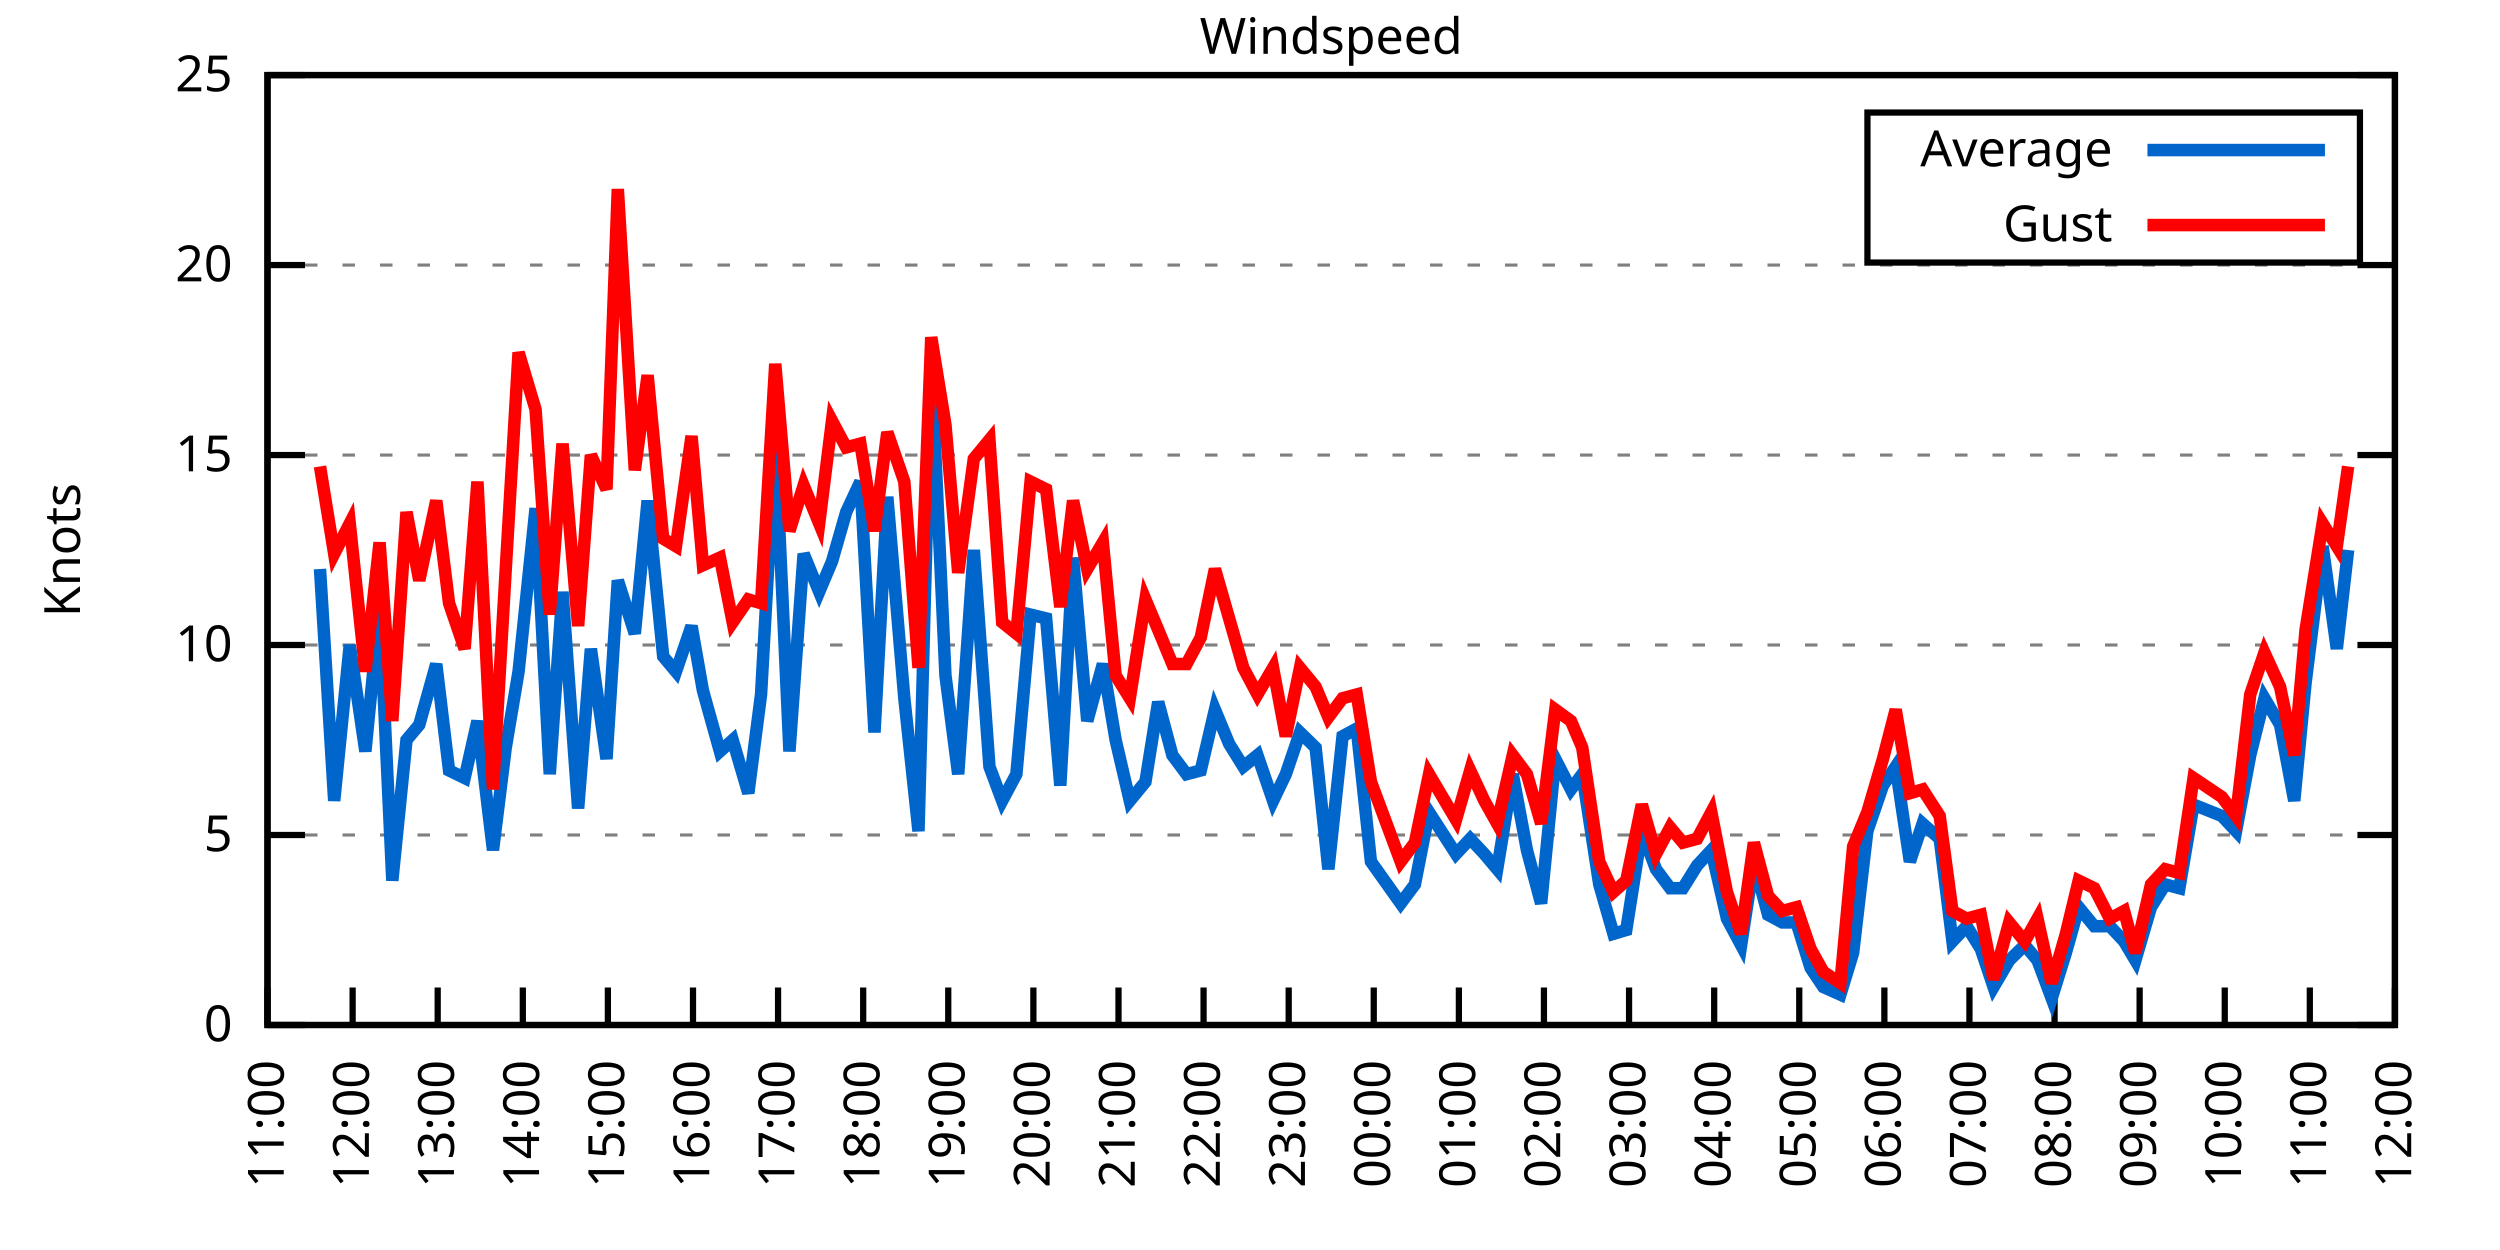
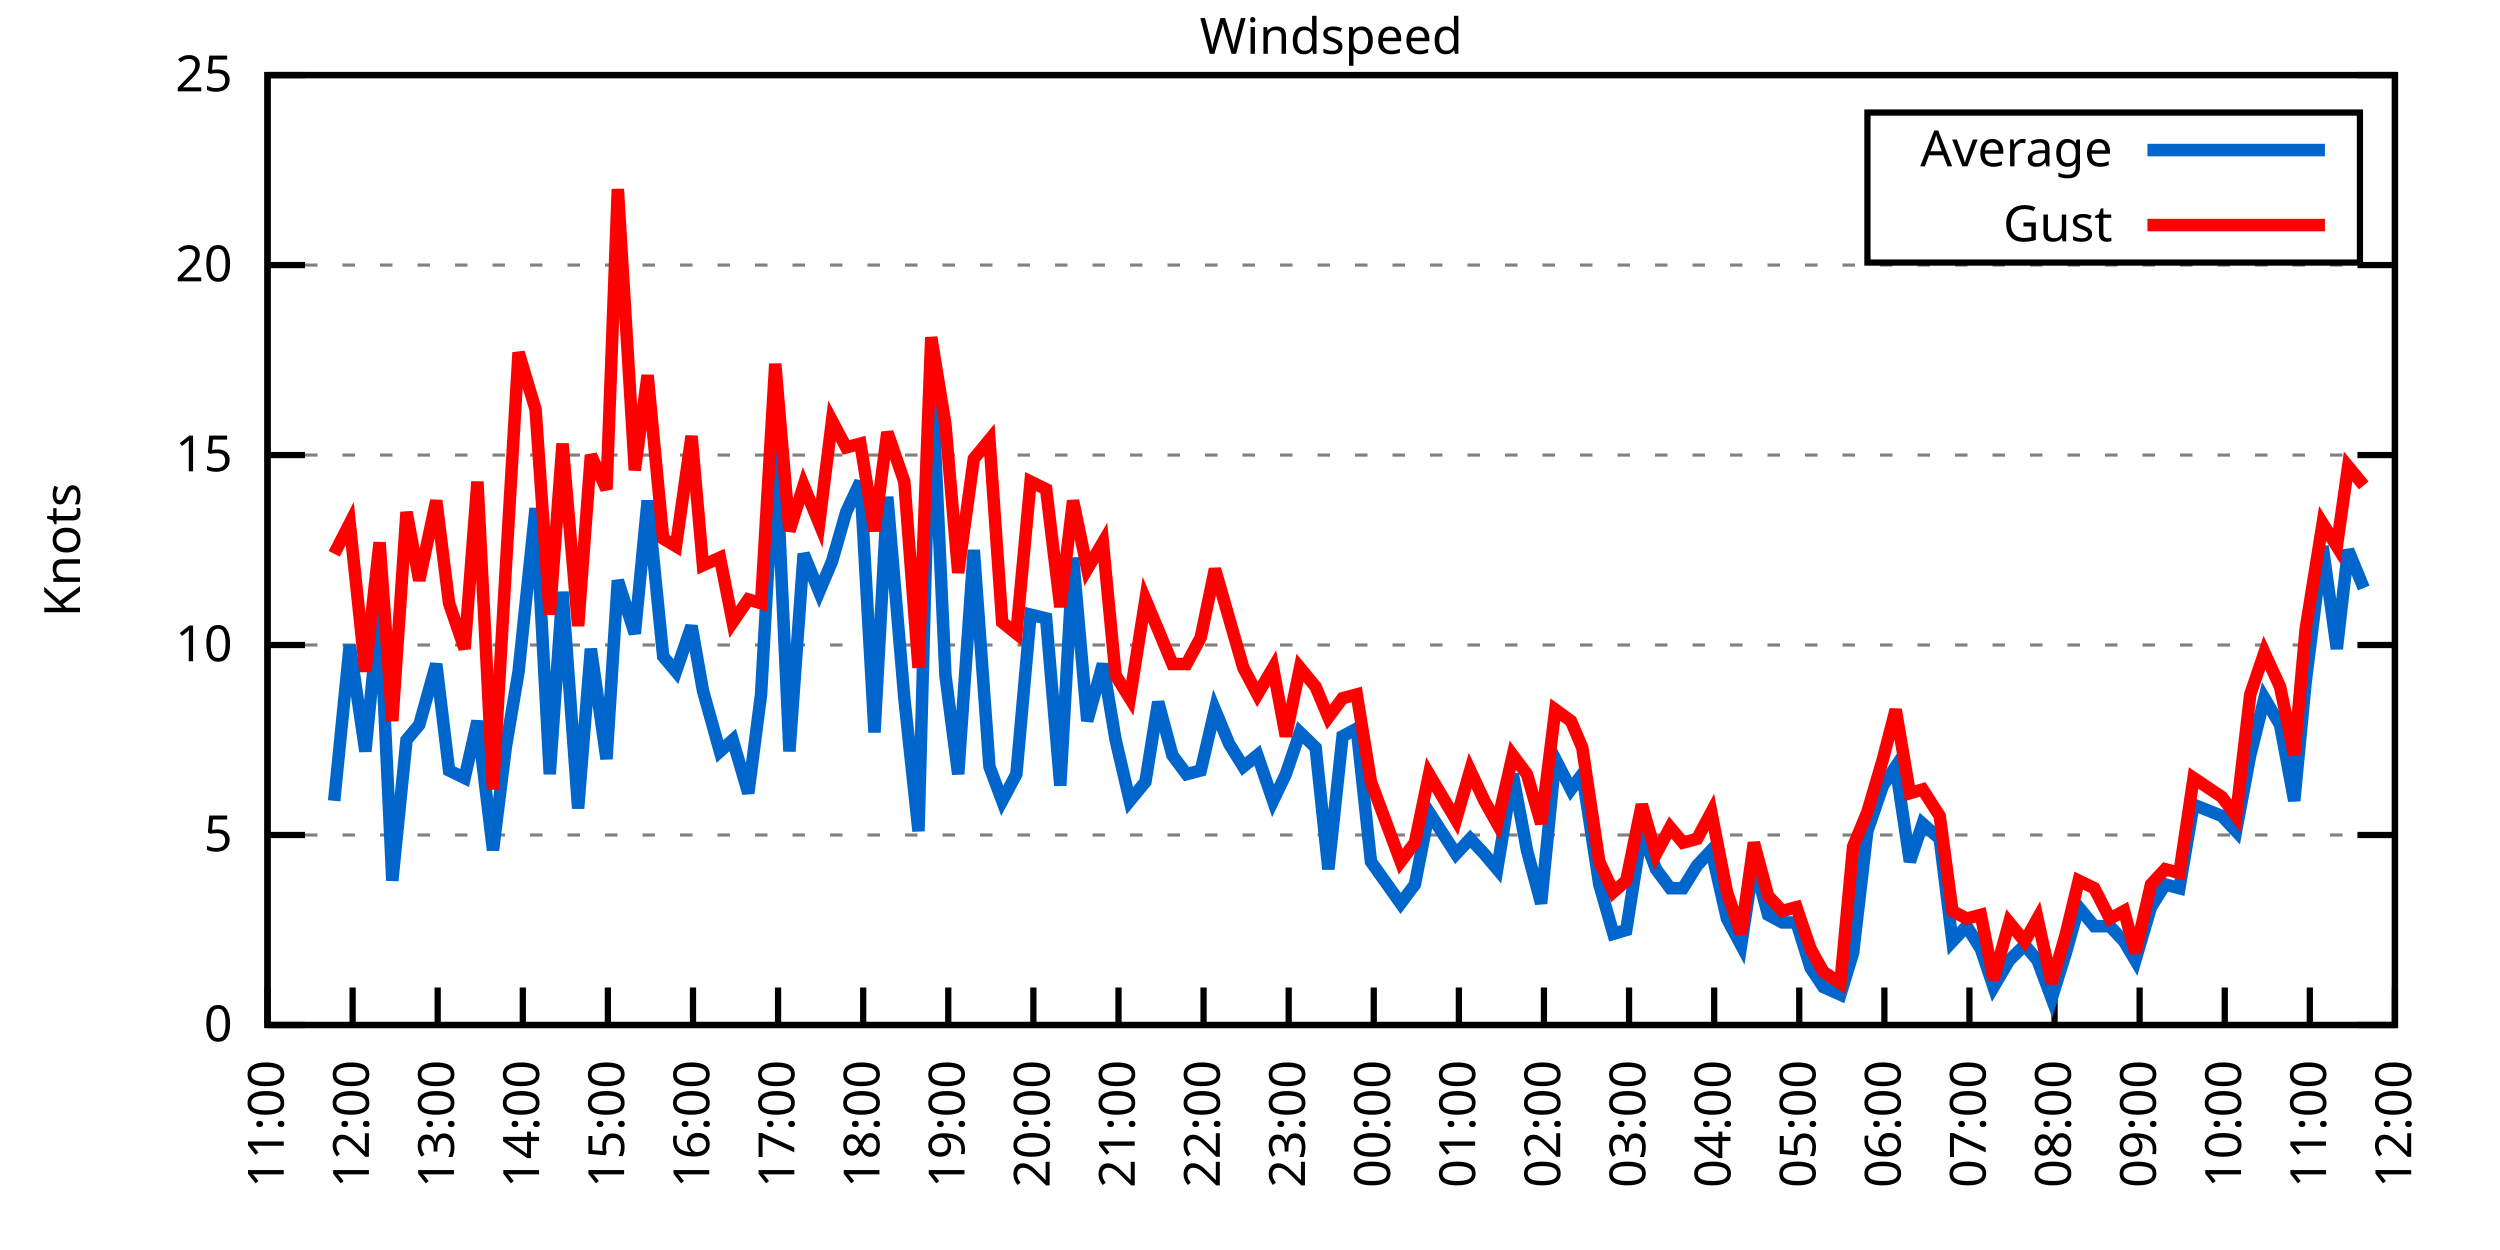
<svg xmlns="http://www.w3.org/2000/svg" xmlns:xlink="http://www.w3.org/1999/xlink" width="400" height="200" viewBox="0 0 400 200">
  <g id="gnuplot_canvas">
    <rect x="0" y="0" width="400" height="200" fill="none" />
    <defs>
      <circle id="gpDot" r="0.5" stroke-width="0.5" stroke="currentColor" />
      <path id="gpPt0" stroke-width="0.333" stroke="currentColor" d="M-1,0 h2 M0,-1 v2" />
      <path id="gpPt1" stroke-width="0.333" stroke="currentColor" d="M-1,-1 L1,1 M1,-1 L-1,1" />
      <path id="gpPt2" stroke-width="0.333" stroke="currentColor" d="M-1,0 L1,0 M0,-1 L0,1 M-1,-1 L1,1 M-1,1 L1,-1" />
      <rect id="gpPt3" stroke-width="0.333" stroke="currentColor" x="-1" y="-1" width="2" height="2" />
      <rect id="gpPt4" stroke-width="0.333" stroke="currentColor" fill="currentColor" x="-1" y="-1" width="2" height="2" />
      <circle id="gpPt5" stroke-width="0.333" stroke="currentColor" cx="0" cy="0" r="1" />
      <use xlink:href="#gpPt5" id="gpPt6" fill="currentColor" stroke="none" />
      <path id="gpPt7" stroke-width="0.333" stroke="currentColor" d="M0,-1.33 L-1.33,0.67 L1.33,0.67 z" />
      <use xlink:href="#gpPt7" id="gpPt8" fill="currentColor" stroke="none" />
      <use xlink:href="#gpPt7" id="gpPt9" stroke="currentColor" transform="rotate(180)" />
      <use xlink:href="#gpPt9" id="gpPt10" fill="currentColor" stroke="none" />
      <use xlink:href="#gpPt3" id="gpPt11" stroke="currentColor" transform="rotate(45)" />
      <use xlink:href="#gpPt11" id="gpPt12" fill="currentColor" stroke="none" />
      <path id="gpPt13" stroke-width="0.333" stroke="currentColor" d="M0,1.330 L1.265,0.411 L0.782,-1.067 L-0.782,-1.076 L-1.265,0.411 z" />
      <use xlink:href="#gpPt13" id="gpPt14" fill="currentColor" stroke="none" />
      <filter id="textbox" filterUnits="objectBoundingBox" x="0" y="0" height="1" width="1">
        <feFlood flood-color="white" flood-opacity="1" result="bgnd" />
        <feComposite in="SourceGraphic" in2="bgnd" operator="atop" />
      </filter>
      <filter id="greybox" filterUnits="objectBoundingBox" x="0" y="0" height="1" width="1">
        <feFlood flood-color="lightgrey" flood-opacity="1" result="grey" />
        <feComposite in="SourceGraphic" in2="grey" operator="atop" />
      </filter>
    </defs>
    <g fill="none" color="white" stroke="currentColor" stroke-width="1.00" stroke-linecap="butt" stroke-linejoin="miter">
</g>
    <g fill="none" color="black" stroke="currentColor" stroke-width="1.00" stroke-linecap="butt" stroke-linejoin="miter">
      <g stroke="none" shape-rendering="crispEdges">
        <polygon fill="rgb(255, 255, 255)" points="42.80,164.00 383.18,164.00 383.18,12.02 42.80,12.02 " />
      </g>
    </g>
    <g fill="none" color="black" stroke="currentColor" stroke-width="1.00" stroke-linecap="butt" stroke-linejoin="miter">
</g>
    <g fill="none" color="black" stroke="black" stroke-width="0.50" stroke-linecap="butt" stroke-linejoin="miter">
</g>
    <g fill="none" color="gray" stroke="currentColor" stroke-width="0.50" stroke-linecap="butt" stroke-linejoin="miter">
      <path stroke="gray" stroke-dasharray="2,4" class="gridline" d="M42.80,164.00 L383.19,164.00  " />
    </g>
    <g fill="none" color="gray" stroke="gray" stroke-width="1.00" stroke-linecap="butt" stroke-linejoin="miter">
</g>
    <g fill="none" color="black" stroke="currentColor" stroke-width="1.00" stroke-linecap="butt" stroke-linejoin="miter">
      <path stroke="black" d="M42.80,164.00 L48.80,164.00 M383.19,164.00 L377.19,164.00  " />
      <g transform="translate(37.20,166.60)" stroke="none" fill="black" font-family="Sans" font-size="8.00" text-anchor="end">
        <text>
          <tspan font-family="Sans"> 0</tspan>
        </text>
      </g>
    </g>
    <g fill="none" color="black" stroke="currentColor" stroke-width="1.00" stroke-linecap="butt" stroke-linejoin="miter">
</g>
    <g fill="none" color="black" stroke="black" stroke-width="0.50" stroke-linecap="butt" stroke-linejoin="miter">
</g>
    <g fill="none" color="gray" stroke="currentColor" stroke-width="0.50" stroke-linecap="butt" stroke-linejoin="miter">
      <path stroke="gray" stroke-dasharray="2,4" class="gridline" d="M42.80,133.60 L383.19,133.60  " />
    </g>
    <g fill="none" color="gray" stroke="gray" stroke-width="1.00" stroke-linecap="butt" stroke-linejoin="miter">
</g>
    <g fill="none" color="black" stroke="currentColor" stroke-width="1.00" stroke-linecap="butt" stroke-linejoin="miter">
      <path stroke="black" d="M42.80,133.60 L48.80,133.60 M383.19,133.60 L377.19,133.60  " />
      <g transform="translate(37.20,136.20)" stroke="none" fill="black" font-family="Sans" font-size="8.00" text-anchor="end">
        <text>
          <tspan font-family="Sans"> 5</tspan>
        </text>
      </g>
    </g>
    <g fill="none" color="black" stroke="currentColor" stroke-width="1.00" stroke-linecap="butt" stroke-linejoin="miter">
</g>
    <g fill="none" color="black" stroke="black" stroke-width="0.50" stroke-linecap="butt" stroke-linejoin="miter">
</g>
    <g fill="none" color="gray" stroke="currentColor" stroke-width="0.50" stroke-linecap="butt" stroke-linejoin="miter">
      <path stroke="gray" stroke-dasharray="2,4" class="gridline" d="M42.80,103.20 L383.19,103.20  " />
    </g>
    <g fill="none" color="gray" stroke="gray" stroke-width="1.00" stroke-linecap="butt" stroke-linejoin="miter">
</g>
    <g fill="none" color="black" stroke="currentColor" stroke-width="1.00" stroke-linecap="butt" stroke-linejoin="miter">
      <path stroke="black" d="M42.80,103.20 L48.80,103.20 M383.19,103.20 L377.19,103.20  " />
      <g transform="translate(37.20,105.80)" stroke="none" fill="black" font-family="Sans" font-size="8.00" text-anchor="end">
        <text>
          <tspan font-family="Sans"> 10</tspan>
        </text>
      </g>
    </g>
    <g fill="none" color="black" stroke="currentColor" stroke-width="1.00" stroke-linecap="butt" stroke-linejoin="miter">
</g>
    <g fill="none" color="black" stroke="black" stroke-width="0.50" stroke-linecap="butt" stroke-linejoin="miter">
</g>
    <g fill="none" color="gray" stroke="currentColor" stroke-width="0.50" stroke-linecap="butt" stroke-linejoin="miter">
      <path stroke="gray" stroke-dasharray="2,4" class="gridline" d="M42.80,72.81 L383.19,72.81  " />
    </g>
    <g fill="none" color="gray" stroke="gray" stroke-width="1.00" stroke-linecap="butt" stroke-linejoin="miter">
</g>
    <g fill="none" color="black" stroke="currentColor" stroke-width="1.00" stroke-linecap="butt" stroke-linejoin="miter">
      <path stroke="black" d="M42.80,72.81 L48.80,72.81 M383.19,72.81 L377.19,72.81  " />
      <g transform="translate(37.20,75.41)" stroke="none" fill="black" font-family="Sans" font-size="8.00" text-anchor="end">
        <text>
          <tspan font-family="Sans"> 15</tspan>
        </text>
      </g>
    </g>
    <g fill="none" color="black" stroke="currentColor" stroke-width="1.00" stroke-linecap="butt" stroke-linejoin="miter">
</g>
    <g fill="none" color="black" stroke="black" stroke-width="0.50" stroke-linecap="butt" stroke-linejoin="miter">
</g>
    <g fill="none" color="gray" stroke="currentColor" stroke-width="0.50" stroke-linecap="butt" stroke-linejoin="miter">
      <path stroke="gray" stroke-dasharray="2,4" class="gridline" d="M42.80,42.41 L383.19,42.41  " />
    </g>
    <g fill="none" color="gray" stroke="gray" stroke-width="1.00" stroke-linecap="butt" stroke-linejoin="miter">
</g>
    <g fill="none" color="black" stroke="currentColor" stroke-width="1.00" stroke-linecap="butt" stroke-linejoin="miter">
      <path stroke="black" d="M42.80,42.41 L48.80,42.41 M383.19,42.41 L377.19,42.41  " />
      <g transform="translate(37.20,45.01)" stroke="none" fill="black" font-family="Sans" font-size="8.00" text-anchor="end">
        <text>
          <tspan font-family="Sans"> 20</tspan>
        </text>
      </g>
    </g>
    <g fill="none" color="black" stroke="currentColor" stroke-width="1.00" stroke-linecap="butt" stroke-linejoin="miter">
</g>
    <g fill="none" color="black" stroke="black" stroke-width="0.50" stroke-linecap="butt" stroke-linejoin="miter">
</g>
    <g fill="none" color="gray" stroke="currentColor" stroke-width="0.50" stroke-linecap="butt" stroke-linejoin="miter">
      <path stroke="gray" stroke-dasharray="2,4" class="gridline" d="M42.80,12.01 L383.19,12.01  " />
    </g>
    <g fill="none" color="gray" stroke="gray" stroke-width="1.00" stroke-linecap="butt" stroke-linejoin="miter">
</g>
    <g fill="none" color="black" stroke="currentColor" stroke-width="1.00" stroke-linecap="butt" stroke-linejoin="miter">
      <path stroke="black" d="M42.80,12.01 L48.80,12.01 M383.19,12.01 L377.19,12.01  " />
      <g transform="translate(37.20,14.61)" stroke="none" fill="black" font-family="Sans" font-size="8.00" text-anchor="end">
        <text>
          <tspan font-family="Sans"> 25</tspan>
        </text>
      </g>
    </g>
    <g fill="none" color="black" stroke="currentColor" stroke-width="1.00" stroke-linecap="butt" stroke-linejoin="miter">
      <path stroke="black" d="M42.80,164.00 L42.80,158.00  " />
      <g transform="translate(45.40,169.60) rotate(270.00)" stroke="none" fill="black" font-family="Sans" font-size="8.00" text-anchor="end">
        <text>
          <tspan font-family="Sans">11:00</tspan>
        </text>
      </g>
    </g>
    <g fill="none" color="black" stroke="currentColor" stroke-width="1.00" stroke-linecap="butt" stroke-linejoin="miter">
      <path stroke="black" d="M56.42,164.00 L56.42,158.00  " />
      <g transform="translate(59.02,169.60) rotate(270.00)" stroke="none" fill="black" font-family="Sans" font-size="8.00" text-anchor="end">
        <text>
          <tspan font-family="Sans">12:00</tspan>
        </text>
      </g>
    </g>
    <g fill="none" color="black" stroke="currentColor" stroke-width="1.00" stroke-linecap="butt" stroke-linejoin="miter">
      <path stroke="black" d="M70.03,164.00 L70.03,158.00  " />
      <g transform="translate(72.63,169.60) rotate(270.00)" stroke="none" fill="black" font-family="Sans" font-size="8.00" text-anchor="end">
        <text>
          <tspan font-family="Sans">13:00</tspan>
        </text>
      </g>
    </g>
    <g fill="none" color="black" stroke="currentColor" stroke-width="1.00" stroke-linecap="butt" stroke-linejoin="miter">
      <path stroke="black" d="M83.65,164.00 L83.65,158.00  " />
      <g transform="translate(86.25,169.60) rotate(270.00)" stroke="none" fill="black" font-family="Sans" font-size="8.00" text-anchor="end">
        <text>
          <tspan font-family="Sans">14:00</tspan>
        </text>
      </g>
    </g>
    <g fill="none" color="black" stroke="currentColor" stroke-width="1.00" stroke-linecap="butt" stroke-linejoin="miter">
      <path stroke="black" d="M97.26,164.00 L97.26,158.00  " />
      <g transform="translate(99.86,169.60) rotate(270.00)" stroke="none" fill="black" font-family="Sans" font-size="8.00" text-anchor="end">
        <text>
          <tspan font-family="Sans">15:00</tspan>
        </text>
      </g>
    </g>
    <g fill="none" color="black" stroke="currentColor" stroke-width="1.00" stroke-linecap="butt" stroke-linejoin="miter">
      <path stroke="black" d="M110.88,164.00 L110.88,158.00  " />
      <g transform="translate(113.48,169.60) rotate(270.00)" stroke="none" fill="black" font-family="Sans" font-size="8.00" text-anchor="end">
        <text>
          <tspan font-family="Sans">16:00</tspan>
        </text>
      </g>
    </g>
    <g fill="none" color="black" stroke="currentColor" stroke-width="1.00" stroke-linecap="butt" stroke-linejoin="miter">
      <path stroke="black" d="M124.49,164.00 L124.49,158.00  " />
      <g transform="translate(127.09,169.60) rotate(270.00)" stroke="none" fill="black" font-family="Sans" font-size="8.00" text-anchor="end">
        <text>
          <tspan font-family="Sans">17:00</tspan>
        </text>
      </g>
    </g>
    <g fill="none" color="black" stroke="currentColor" stroke-width="1.00" stroke-linecap="butt" stroke-linejoin="miter">
      <path stroke="black" d="M138.11,164.00 L138.11,158.00  " />
      <g transform="translate(140.71,169.60) rotate(270.00)" stroke="none" fill="black" font-family="Sans" font-size="8.00" text-anchor="end">
        <text>
          <tspan font-family="Sans">18:00</tspan>
        </text>
      </g>
    </g>
    <g fill="none" color="black" stroke="currentColor" stroke-width="1.00" stroke-linecap="butt" stroke-linejoin="miter">
      <path stroke="black" d="M151.72,164.00 L151.72,158.00  " />
      <g transform="translate(154.32,169.60) rotate(270.00)" stroke="none" fill="black" font-family="Sans" font-size="8.00" text-anchor="end">
        <text>
          <tspan font-family="Sans">19:00</tspan>
        </text>
      </g>
    </g>
    <g fill="none" color="black" stroke="currentColor" stroke-width="1.00" stroke-linecap="butt" stroke-linejoin="miter">
      <path stroke="black" d="M165.34,164.00 L165.34,158.00  " />
      <g transform="translate(167.94,169.60) rotate(270.00)" stroke="none" fill="black" font-family="Sans" font-size="8.00" text-anchor="end">
        <text>
          <tspan font-family="Sans">20:00</tspan>
        </text>
      </g>
    </g>
    <g fill="none" color="black" stroke="currentColor" stroke-width="1.00" stroke-linecap="butt" stroke-linejoin="miter">
      <path stroke="black" d="M178.96,164.00 L178.96,158.00  " />
      <g transform="translate(181.56,169.60) rotate(270.00)" stroke="none" fill="black" font-family="Sans" font-size="8.00" text-anchor="end">
        <text>
          <tspan font-family="Sans">21:00</tspan>
        </text>
      </g>
    </g>
    <g fill="none" color="black" stroke="currentColor" stroke-width="1.00" stroke-linecap="butt" stroke-linejoin="miter">
      <path stroke="black" d="M192.57,164.00 L192.57,158.00  " />
      <g transform="translate(195.17,169.60) rotate(270.00)" stroke="none" fill="black" font-family="Sans" font-size="8.00" text-anchor="end">
        <text>
          <tspan font-family="Sans">22:00</tspan>
        </text>
      </g>
    </g>
    <g fill="none" color="black" stroke="currentColor" stroke-width="1.00" stroke-linecap="butt" stroke-linejoin="miter">
      <path stroke="black" d="M206.19,164.00 L206.19,158.00  " />
      <g transform="translate(208.79,169.60) rotate(270.00)" stroke="none" fill="black" font-family="Sans" font-size="8.00" text-anchor="end">
        <text>
          <tspan font-family="Sans">23:00</tspan>
        </text>
      </g>
    </g>
    <g fill="none" color="black" stroke="currentColor" stroke-width="1.00" stroke-linecap="butt" stroke-linejoin="miter">
      <path stroke="black" d="M219.80,164.00 L219.80,158.00  " />
      <g transform="translate(222.40,169.60) rotate(270.00)" stroke="none" fill="black" font-family="Sans" font-size="8.00" text-anchor="end">
        <text>
          <tspan font-family="Sans">00:00</tspan>
        </text>
      </g>
    </g>
    <g fill="none" color="black" stroke="currentColor" stroke-width="1.00" stroke-linecap="butt" stroke-linejoin="miter">
      <path stroke="black" d="M233.42,164.00 L233.42,158.00  " />
      <g transform="translate(236.02,169.60) rotate(270.00)" stroke="none" fill="black" font-family="Sans" font-size="8.00" text-anchor="end">
        <text>
          <tspan font-family="Sans">01:00</tspan>
        </text>
      </g>
    </g>
    <g fill="none" color="black" stroke="currentColor" stroke-width="1.00" stroke-linecap="butt" stroke-linejoin="miter">
      <path stroke="black" d="M247.03,164.00 L247.03,158.00  " />
      <g transform="translate(249.63,169.60) rotate(270.00)" stroke="none" fill="black" font-family="Sans" font-size="8.00" text-anchor="end">
        <text>
          <tspan font-family="Sans">02:00</tspan>
        </text>
      </g>
    </g>
    <g fill="none" color="black" stroke="currentColor" stroke-width="1.00" stroke-linecap="butt" stroke-linejoin="miter">
      <path stroke="black" d="M260.65,164.00 L260.65,158.00  " />
      <g transform="translate(263.25,169.60) rotate(270.00)" stroke="none" fill="black" font-family="Sans" font-size="8.00" text-anchor="end">
        <text>
          <tspan font-family="Sans">03:00</tspan>
        </text>
      </g>
    </g>
    <g fill="none" color="black" stroke="currentColor" stroke-width="1.00" stroke-linecap="butt" stroke-linejoin="miter">
      <path stroke="black" d="M274.27,164.00 L274.27,158.00  " />
      <g transform="translate(276.87,169.60) rotate(270.00)" stroke="none" fill="black" font-family="Sans" font-size="8.00" text-anchor="end">
        <text>
          <tspan font-family="Sans">04:00</tspan>
        </text>
      </g>
    </g>
    <g fill="none" color="black" stroke="currentColor" stroke-width="1.00" stroke-linecap="butt" stroke-linejoin="miter">
      <path stroke="black" d="M287.88,164.00 L287.88,158.00  " />
      <g transform="translate(290.48,169.60) rotate(270.00)" stroke="none" fill="black" font-family="Sans" font-size="8.00" text-anchor="end">
        <text>
          <tspan font-family="Sans">05:00</tspan>
        </text>
      </g>
    </g>
    <g fill="none" color="black" stroke="currentColor" stroke-width="1.00" stroke-linecap="butt" stroke-linejoin="miter">
      <path stroke="black" d="M301.50,164.00 L301.50,158.00  " />
      <g transform="translate(304.10,169.60) rotate(270.00)" stroke="none" fill="black" font-family="Sans" font-size="8.00" text-anchor="end">
        <text>
          <tspan font-family="Sans">06:00</tspan>
        </text>
      </g>
    </g>
    <g fill="none" color="black" stroke="currentColor" stroke-width="1.00" stroke-linecap="butt" stroke-linejoin="miter">
      <path stroke="black" d="M315.11,164.00 L315.11,158.00  " />
      <g transform="translate(317.71,169.60) rotate(270.00)" stroke="none" fill="black" font-family="Sans" font-size="8.00" text-anchor="end">
        <text>
          <tspan font-family="Sans">07:00</tspan>
        </text>
      </g>
    </g>
    <g fill="none" color="black" stroke="currentColor" stroke-width="1.00" stroke-linecap="butt" stroke-linejoin="miter">
      <path stroke="black" d="M328.73,164.00 L328.73,158.00  " />
      <g transform="translate(331.33,169.60) rotate(270.00)" stroke="none" fill="black" font-family="Sans" font-size="8.00" text-anchor="end">
        <text>
          <tspan font-family="Sans">08:00</tspan>
        </text>
      </g>
    </g>
    <g fill="none" color="black" stroke="currentColor" stroke-width="1.00" stroke-linecap="butt" stroke-linejoin="miter">
      <path stroke="black" d="M342.34,164.00 L342.34,158.00  " />
      <g transform="translate(344.94,169.60) rotate(270.00)" stroke="none" fill="black" font-family="Sans" font-size="8.00" text-anchor="end">
        <text>
          <tspan font-family="Sans">09:00</tspan>
        </text>
      </g>
    </g>
    <g fill="none" color="black" stroke="currentColor" stroke-width="1.00" stroke-linecap="butt" stroke-linejoin="miter">
      <path stroke="black" d="M355.96,164.00 L355.96,158.00  " />
      <g transform="translate(358.56,169.60) rotate(270.00)" stroke="none" fill="black" font-family="Sans" font-size="8.00" text-anchor="end">
        <text>
          <tspan font-family="Sans">10:00</tspan>
        </text>
      </g>
    </g>
    <g fill="none" color="black" stroke="currentColor" stroke-width="1.00" stroke-linecap="butt" stroke-linejoin="miter">
      <path stroke="black" d="M369.57,164.00 L369.57,158.00  " />
      <g transform="translate(372.17,169.60) rotate(270.00)" stroke="none" fill="black" font-family="Sans" font-size="8.00" text-anchor="end">
        <text>
          <tspan font-family="Sans">11:00</tspan>
        </text>
      </g>
    </g>
    <g fill="none" color="black" stroke="currentColor" stroke-width="1.00" stroke-linecap="butt" stroke-linejoin="miter">
      <path stroke="black" d="M383.19,164.00 L383.19,158.00  " />
      <g transform="translate(385.79,169.60) rotate(270.00)" stroke="none" fill="black" font-family="Sans" font-size="8.00" text-anchor="end">
        <text>
          <tspan font-family="Sans">12:00</tspan>
        </text>
      </g>
    </g>
    <g fill="none" color="black" stroke="currentColor" stroke-width="1.00" stroke-linecap="butt" stroke-linejoin="miter">
</g>
    <g fill="none" color="black" stroke="currentColor" stroke-width="1.00" stroke-linecap="butt" stroke-linejoin="miter">
      <path stroke="black" d="M42.80,12.01 L42.80,164.00 L383.19,164.00 L383.19,12.01 L42.80,12.01 Z  " />
    </g>
    <g fill="none" color="black" stroke="currentColor" stroke-width="1.00" stroke-linecap="butt" stroke-linejoin="miter">
</g>
    <g fill="none" color="black" stroke="currentColor" stroke-width="1.00" stroke-linecap="butt" stroke-linejoin="miter">
      <path stroke="black" d="M298.79,42.01 L298.79,18.01 L377.59,18.01 L377.59,42.01 L298.79,42.01 Z  " />
    </g>
    <g id="Windspeed_plot_1">
      <g fill="none" color="white" stroke="black" stroke-width="2.00" stroke-linecap="butt" stroke-linejoin="miter">
</g>
      <g fill="none" color="black" stroke="currentColor" stroke-width="2.00" stroke-linecap="butt" stroke-linejoin="miter">
        <g transform="translate(337.99,26.61)" stroke="none" fill="black" font-family="Sans" font-size="8.00" text-anchor="end">
          <text>
            <tspan font-family="Sans">Average</tspan>
          </text>
        </g>
      </g>
      <g fill="none" color="black" stroke="currentColor" stroke-width="2.00" stroke-linecap="butt" stroke-linejoin="miter">
-         <path stroke="rgb(  0, 102, 204)" d="M343.59,24.01 L371.99,24.01 M51.20,91.04 L53.47,128.13 L55.96,103.20 L58.46,120.23 L60.73,97.12 L62.77,140.90   L65.04,118.40 L67.08,115.97 L69.80,106.24 L71.85,123.27 L74.34,124.48 L76.39,115.36 L78.88,136.03 L80.92,119.62   L82.97,107.46 L85.69,81.32 L87.96,123.87 L90.00,94.69 L92.50,129.35 L94.54,103.81 L97.04,121.44 L98.85,92.87   L101.57,101.38 L103.62,80.10 L106.11,105.03 L108.15,107.46 L110.65,100.16 L112.47,110.50 L115.19,120.23 L117.23,118.40   L119.73,126.91 L121.77,111.11 L124.04,70.37 L126.31,120.23 L128.58,88.61 L131.07,94.69 L133.12,89.83 L135.39,81.93   L137.66,77.06 L139.92,117.19 L141.97,79.49 L144.69,111.72 L146.96,132.99 L149.00,58.21 L151.27,108.07 L153.31,123.87   L155.81,88.00 L158.31,122.66 L160.35,128.13 L162.62,123.87 L164.89,98.34 L167.38,98.95 L169.65,125.70 L171.69,89.22   L173.96,115.36 L176.46,106.24 L178.50,118.40 L180.77,128.13 L183.27,125.09 L185.31,112.32 L187.58,120.83 L189.85,123.87   L192.12,123.27 L194.39,113.54 L196.66,119.01 L198.93,122.66 L201.19,120.83 L203.69,128.13 L205.73,123.87 L208.00,117.19   L210.50,119.62 L212.54,139.07 L214.81,117.80 L217.08,116.58 L219.35,137.86 L224.11,144.55 L226.38,141.51 L228.65,129.95   L232.96,136.64 L235.23,134.21 L237.50,136.64 L239.55,139.07 L242.04,123.87 L244.31,136.03 L246.58,144.55 L248.85,121.44   L251.35,126.31 L253.16,123.87 L255.88,141.51 L258.15,149.41 L260.20,148.80 L262.69,132.99 L264.96,139.07 L267.23,142.11   L269.27,142.11 L271.54,138.47 L273.81,136.03 L276.31,146.98 L278.58,151.23 L280.62,137.86 L282.89,146.37 L285.16,147.59   L287.43,147.59 L289.70,154.88 L291.74,157.92 L294.46,159.14 L296.50,152.45 L298.77,132.99 L301.27,125.70 L303.31,122.66   L305.58,137.86 L307.62,131.78 L310.35,134.21 L312.39,150.62 L314.66,148.19 L316.93,151.84 L318.97,157.92 L321.47,153.66   L323.96,151.23 L326.00,153.66 L328.27,159.74 L330.54,152.45 L332.59,145.15 L335.08,148.19 L337.58,148.19 L339.85,150.62   L341.66,153.66 L344.16,145.15 L346.43,141.51 L348.70,142.11 L350.97,128.74 L355.50,130.56 L357.77,132.99 L360.04,120.83   L362.31,111.72 L364.81,115.97 L367.08,128.13 L368.89,109.28 L371.62,87.40 L373.89,103.81 L375.70,88.00  " />
+         <path stroke="rgb(  0, 102, 204)" d="M343.59,24.01 L371.99,24.01 M53.47,128.13 L55.96,103.20 L58.46,120.23 L60.73,97.12 L62.77,140.90 L65.04,118.40   L67.08,115.97 L69.80,106.24 L71.85,123.27 L74.34,124.48 L76.39,115.36 L78.88,136.03 L80.92,119.62 L82.97,107.46   L85.69,81.32 L87.96,123.87 L90.00,94.69 L92.50,129.35 L94.54,103.81 L97.04,121.44 L98.85,92.87 L101.57,101.38   L103.62,80.10 L106.11,105.03 L108.15,107.46 L110.65,100.16 L112.47,110.50 L115.19,120.23 L117.23,118.40 L119.73,126.91   L121.77,111.11 L124.04,70.37 L126.31,120.23 L128.58,88.61 L131.07,94.69 L133.12,89.83 L135.39,81.93 L137.66,77.06   L139.92,117.19 L141.97,79.49 L144.69,111.72 L146.96,132.99 L149.00,58.21 L151.27,108.07 L153.31,123.87 L155.81,88.00   L158.31,122.66 L160.35,128.13 L162.62,123.87 L164.89,98.34 L167.38,98.95 L169.65,125.70 L171.69,89.22 L173.96,115.36   L176.46,106.24 L178.50,118.40 L180.77,128.13 L183.27,125.09 L185.31,112.32 L187.58,120.83 L189.85,123.87 L192.12,123.27   L194.39,113.54 L196.66,119.01 L198.93,122.66 L201.19,120.83 L203.69,128.13 L205.73,123.87 L208.00,117.19 L210.50,119.62   L212.54,139.07 L214.81,117.80 L217.08,116.58 L219.35,137.86 L224.11,144.55 L226.38,141.51 L228.65,129.95 L232.96,136.64   L235.23,134.21 L237.50,136.64 L239.55,139.07 L242.04,123.87 L244.31,136.03 L246.58,144.55 L248.85,121.44 L251.35,126.31   L253.16,123.87 L255.88,141.51 L258.15,149.41 L260.20,148.80 L262.69,132.99 L264.96,139.07 L267.23,142.11 L269.27,142.11   L271.54,138.47 L273.81,136.03 L276.31,146.98 L278.58,151.23 L280.62,137.86 L282.89,146.37 L285.16,147.59 L287.43,147.59   L289.70,154.88 L291.74,157.92 L294.46,159.14 L296.50,152.45 L298.77,132.99 L301.27,125.70 L303.31,122.66 L305.58,137.86   L307.62,131.78 L310.35,134.21 L312.39,150.62 L314.66,148.19 L316.93,151.84 L318.97,157.92 L321.47,153.66 L323.96,151.23   L326.00,153.66 L328.27,159.74 L330.54,152.45 L332.59,145.15 L335.08,148.19 L337.58,148.19 L339.85,150.62 L341.66,153.66   L344.16,145.15 L346.43,141.51 L348.70,142.11 L350.97,128.74 L355.50,130.56 L357.77,132.99 L360.04,120.83 L362.31,111.72   L364.81,115.97 L367.08,128.13 L368.89,109.28 L371.62,87.40 L373.89,103.81 L375.70,88.00 L378.20,94.08  " />
      </g>
    </g>
    <g id="Windspeed_plot_2">
      <g fill="none" color="black" stroke="currentColor" stroke-width="2.00" stroke-linecap="butt" stroke-linejoin="miter">
        <g transform="translate(337.99,38.61)" stroke="none" fill="black" font-family="Sans" font-size="8.00" text-anchor="end">
          <text>
            <tspan font-family="Sans">Gust</tspan>
          </text>
        </g>
      </g>
      <g fill="none" color="black" stroke="currentColor" stroke-width="2.00" stroke-linecap="butt" stroke-linejoin="miter">
-         <path stroke="rgb(255,   0,   0)" d="M343.59,36.01 L371.99,36.01 M51.20,74.63 L53.47,88.61 L55.96,83.75 L58.46,107.46 L60.73,86.79 L62.77,115.36   L65.04,81.93 L67.08,92.87 L69.80,80.10 L71.85,96.52 L74.34,103.81 L76.39,77.06 L78.88,126.31 L80.92,91.04   L82.97,56.39 L85.69,65.51 L87.96,98.34 L90.00,70.98 L92.50,100.16 L94.54,72.81 L97.04,78.28 L98.85,30.25   L101.57,75.24 L103.62,60.04 L106.11,86.18 L108.15,87.40 L110.65,69.77 L112.47,90.44 L115.19,89.22 L117.23,99.56   L119.73,95.91 L121.77,96.52 L124.04,58.21 L126.31,84.97 L128.58,77.67 L131.07,83.75 L133.12,67.33 L135.39,71.59   L137.66,70.98 L139.92,84.97 L141.97,69.16 L144.69,77.06 L146.96,106.85 L149.00,53.96 L151.27,67.94 L153.31,91.65   L155.81,73.41 L158.31,70.37 L160.35,99.56 L162.62,101.38 L164.89,77.06 L167.38,78.28 L169.65,97.12 L171.69,80.10   L173.96,91.04 L176.46,86.79 L178.50,108.07 L180.77,111.72 L183.27,95.91 L185.31,100.77 L187.58,106.24 L189.85,106.24   L192.12,101.99 L194.39,91.04 L196.66,98.95 L198.93,106.85 L201.19,111.11 L203.69,106.85 L205.73,117.80 L208.00,106.85   L210.50,109.89 L212.54,114.76 L214.81,111.72 L217.08,111.11 L219.35,125.09 L224.11,137.86 L226.38,134.82 L228.65,123.87   L232.96,131.17 L235.23,123.27 L237.50,128.13 L239.55,131.78 L242.04,120.83 L244.31,123.87 L246.58,131.78 L248.85,113.54   L251.35,115.36 L253.16,119.62 L255.88,137.86 L258.15,142.72 L260.20,140.90 L262.69,128.74 L264.96,136.64 L267.23,132.39   L269.27,134.82 L271.54,134.21 L273.81,129.95 L276.31,142.72 L278.58,149.41 L280.62,134.82 L282.89,143.33 L285.16,145.76   L287.43,145.15 L289.70,151.84 L291.74,155.49 L294.46,157.31 L296.50,135.43 L298.77,129.95 L301.27,121.44 L303.31,113.54   L305.58,126.91 L307.62,126.31 L310.35,130.56 L312.39,145.76 L314.66,146.98 L316.93,146.37 L318.97,156.70 L321.47,147.59   L323.96,150.62 L326.00,146.98 L328.27,157.31 L330.54,149.41 L332.59,140.90 L335.08,142.11 L337.58,146.98 L339.85,145.76   L341.66,152.45 L344.16,141.51 L346.43,139.07 L348.70,139.68 L350.97,124.48 L355.50,127.52 L357.77,130.56 L360.04,111.11   L362.31,104.42 L364.81,109.89 L367.08,120.83 L368.89,100.77 L371.62,83.75 L373.89,87.40 L375.70,74.63  " />
+         <path stroke="rgb(255,   0,   0)" d="M343.59,36.01 L371.99,36.01 M53.47,88.61 L55.96,83.75 L58.46,107.46 L60.73,86.79 L62.77,115.36 L65.04,81.93   L67.08,92.87 L69.80,80.10 L71.85,96.52 L74.34,103.81 L76.39,77.06 L78.88,126.31 L80.92,91.04 L82.97,56.39   L85.69,65.51 L87.96,98.34 L90.00,70.98 L92.50,100.16 L94.54,72.81 L97.04,78.28 L98.85,30.25 L101.57,75.24   L103.62,60.04 L106.11,86.18 L108.15,87.40 L110.65,69.77 L112.47,90.44 L115.19,89.22 L117.23,99.56 L119.73,95.91   L121.77,96.52 L124.04,58.21 L126.31,84.97 L128.58,77.67 L131.07,83.75 L133.12,67.33 L135.39,71.59 L137.66,70.98   L139.92,84.97 L141.97,69.16 L144.69,77.06 L146.96,106.85 L149.00,53.96 L151.27,67.94 L153.31,91.65 L155.81,73.41   L158.31,70.37 L160.35,99.56 L162.62,101.38 L164.89,77.06 L167.38,78.28 L169.65,97.12 L171.69,80.10 L173.96,91.04   L176.46,86.79 L178.50,108.07 L180.77,111.72 L183.27,95.91 L185.31,100.77 L187.58,106.24 L189.85,106.24 L192.12,101.99   L194.39,91.04 L196.66,98.95 L198.93,106.85 L201.19,111.11 L203.69,106.85 L205.73,117.80 L208.00,106.85 L210.50,109.89   L212.54,114.76 L214.81,111.72 L217.08,111.11 L219.35,125.09 L224.11,137.86 L226.38,134.82 L228.65,123.87 L232.96,131.17   L235.23,123.27 L237.50,128.13 L239.55,131.78 L242.04,120.83 L244.31,123.87 L246.58,131.78 L248.85,113.54 L251.35,115.36   L253.16,119.62 L255.88,137.86 L258.15,142.72 L260.20,140.90 L262.69,128.74 L264.96,136.64 L267.23,132.39 L269.27,134.82   L271.54,134.21 L273.81,129.95 L276.31,142.72 L278.58,149.41 L280.62,134.82 L282.89,143.33 L285.16,145.76 L287.43,145.15   L289.70,151.84 L291.74,155.49 L294.46,157.31 L296.50,135.43 L298.77,129.95 L301.27,121.44 L303.31,113.54 L305.58,126.91   L307.62,126.31 L310.35,130.56 L312.39,145.76 L314.66,146.98 L316.93,146.37 L318.97,156.70 L321.47,147.59 L323.96,150.62   L326.00,146.98 L328.27,157.31 L330.54,149.41 L332.59,140.90 L335.08,142.11 L337.58,146.98 L339.85,145.76 L341.66,152.45   L344.16,141.51 L346.43,139.07 L348.70,139.68 L350.97,124.48 L355.50,127.52 L357.77,130.56 L360.04,111.11 L362.31,104.42   L364.81,109.89 L367.08,120.83 L368.89,100.77 L371.62,83.75 L373.89,87.40 L375.70,74.63 L378.20,77.67  " />
      </g>
    </g>
    <g fill="none" color="black" stroke="currentColor" stroke-width="2.00" stroke-linecap="butt" stroke-linejoin="miter">
</g>
    <g fill="none" color="black" stroke="black" stroke-width="1.00" stroke-linecap="butt" stroke-linejoin="miter">
</g>
    <g fill="none" color="black" stroke="currentColor" stroke-width="1.00" stroke-linecap="butt" stroke-linejoin="miter">
      <path stroke="black" d="M42.80,12.01 L42.80,164.00 L383.19,164.00 L383.19,12.01 L42.80,12.01 Z  " />
      <g transform="translate(12.80,88.01) rotate(270.00)" stroke="none" fill="black" font-family="Sans" font-size="8.00" text-anchor="middle">
        <text>
          <tspan font-family="Sans">Knots</tspan>
        </text>
      </g>
    </g>
    <g fill="none" color="black" stroke="currentColor" stroke-width="1.00" stroke-linecap="butt" stroke-linejoin="miter">
</g>
    <g fill="none" color="black" stroke="currentColor" stroke-width="1.00" stroke-linecap="butt" stroke-linejoin="miter">
      <g transform="translate(212.99,8.61)" stroke="none" fill="black" font-family="Sans" font-size="8.00" text-anchor="middle">
        <text>
          <tspan font-family="Sans">Windspeed</tspan>
        </text>
      </g>
    </g>
    <g fill="none" color="black" stroke="currentColor" stroke-width="1.00" stroke-linecap="butt" stroke-linejoin="miter">
</g>
  </g>
</svg>
